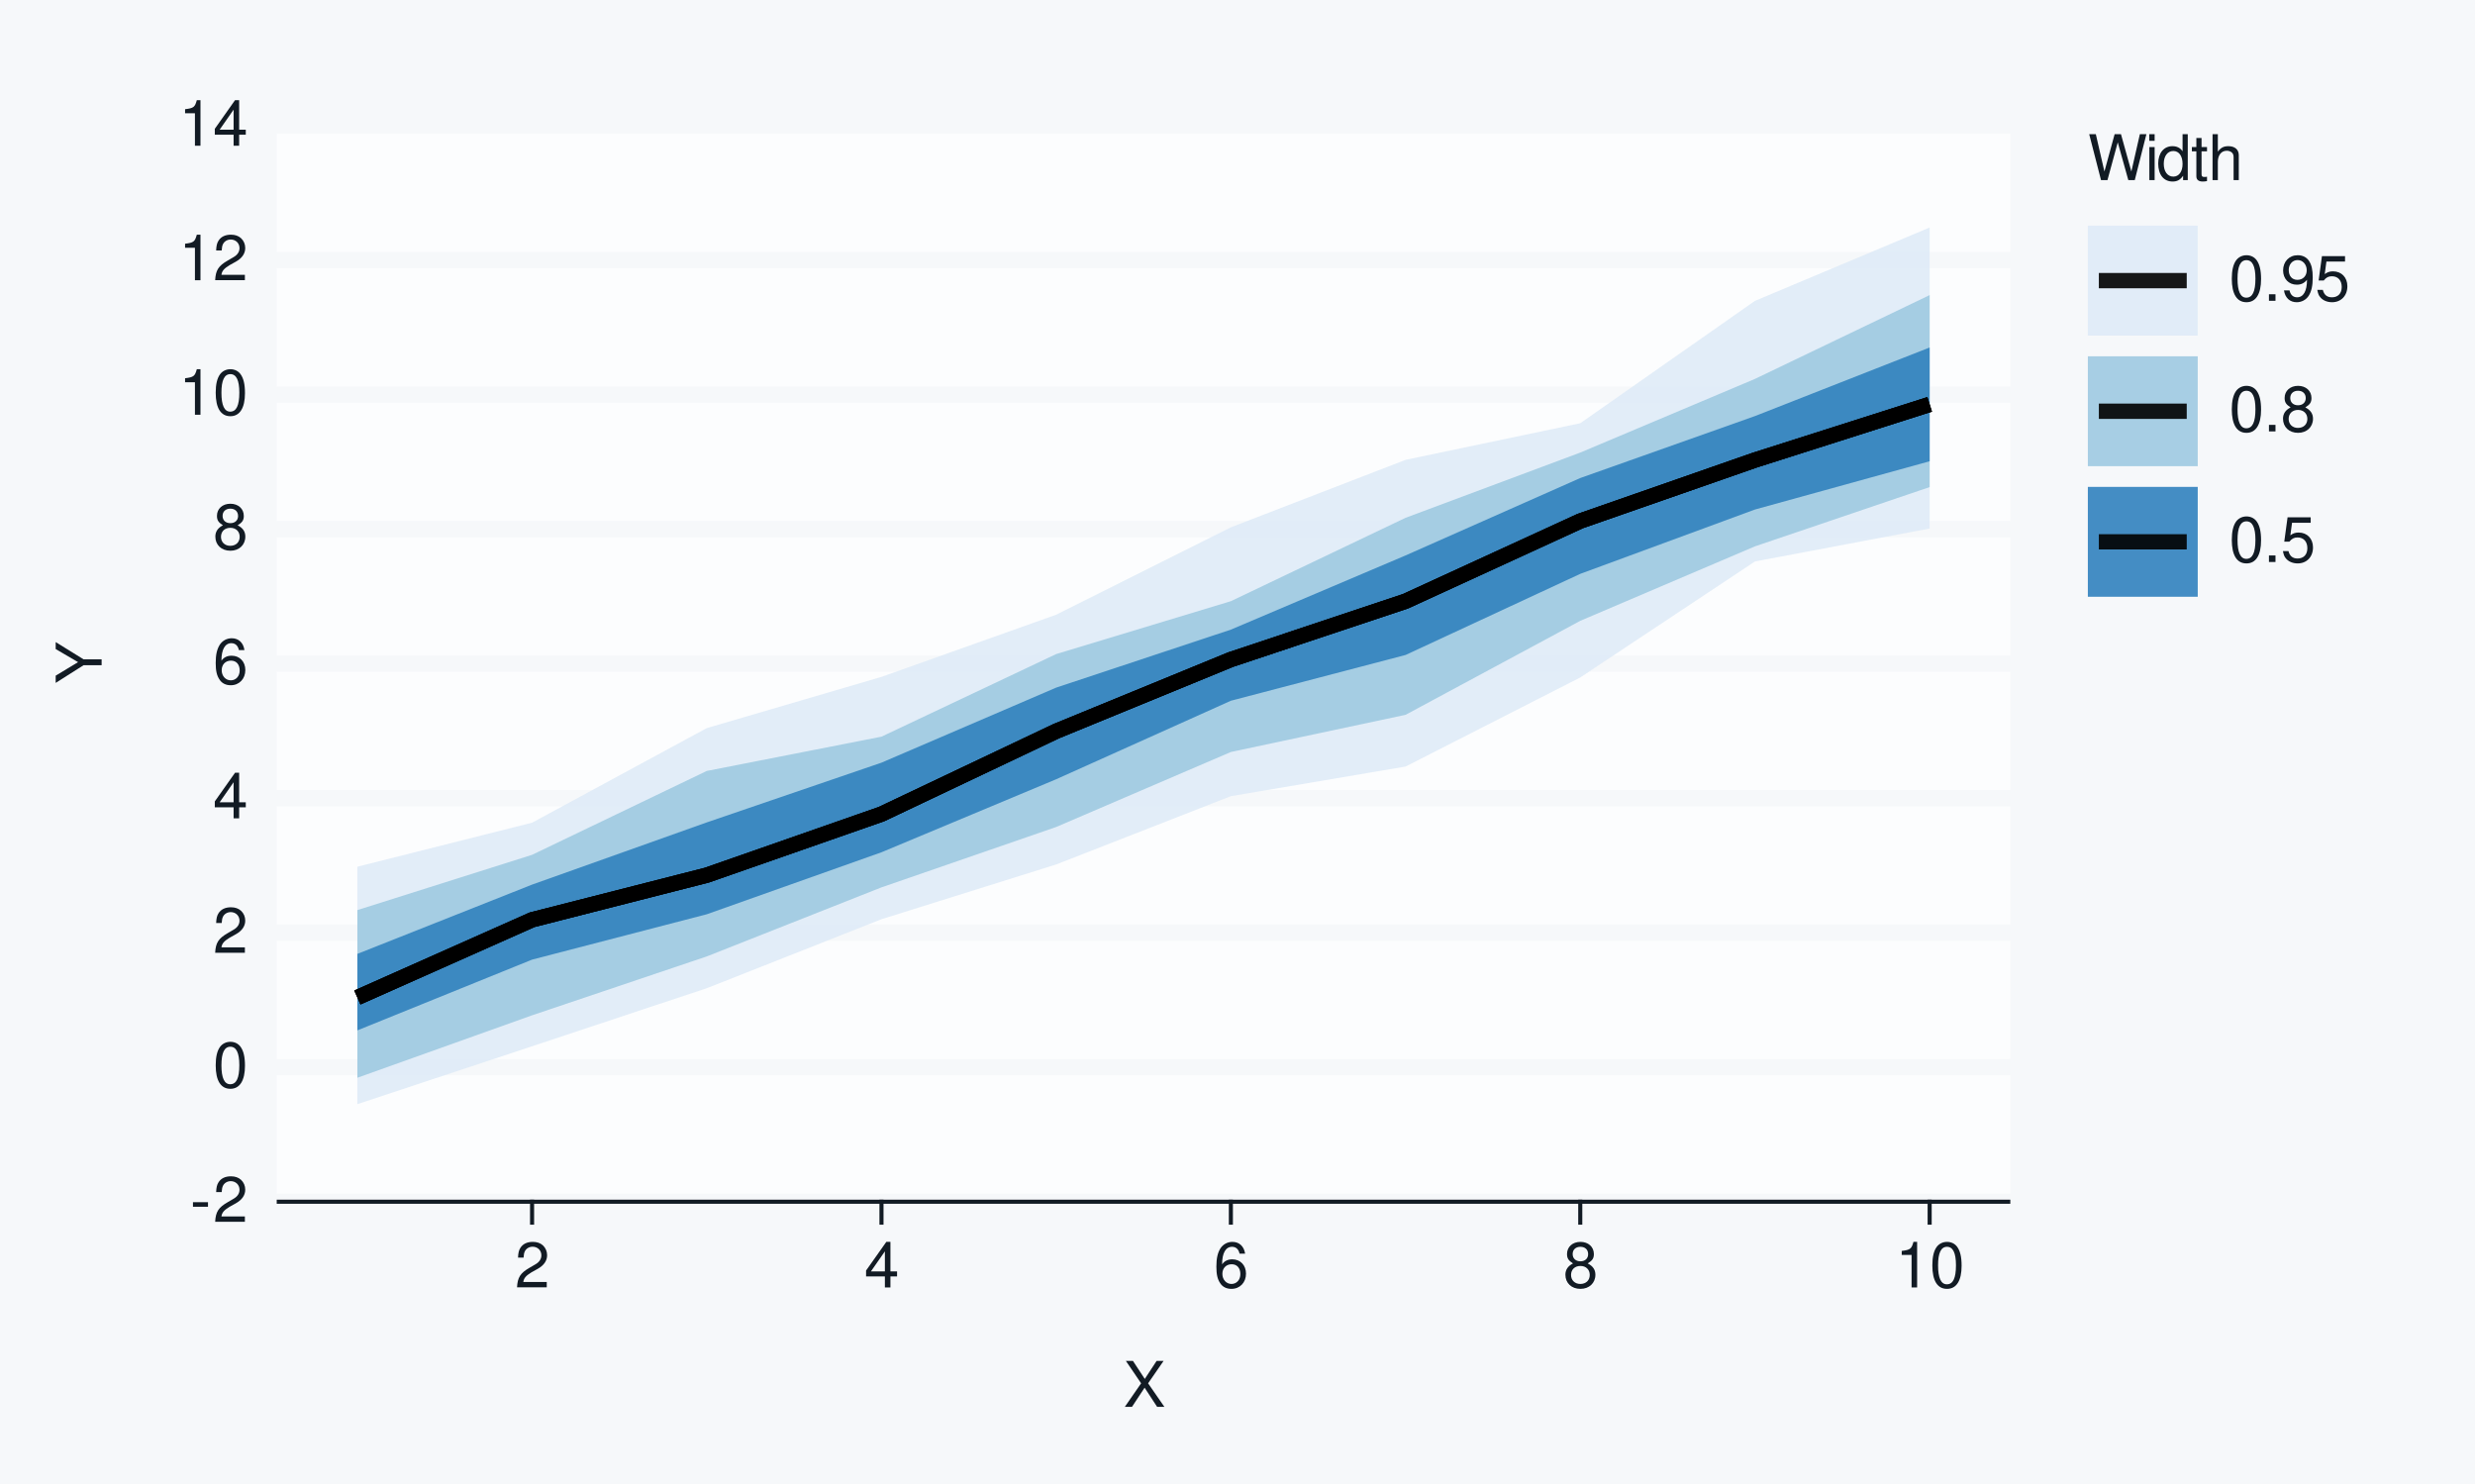
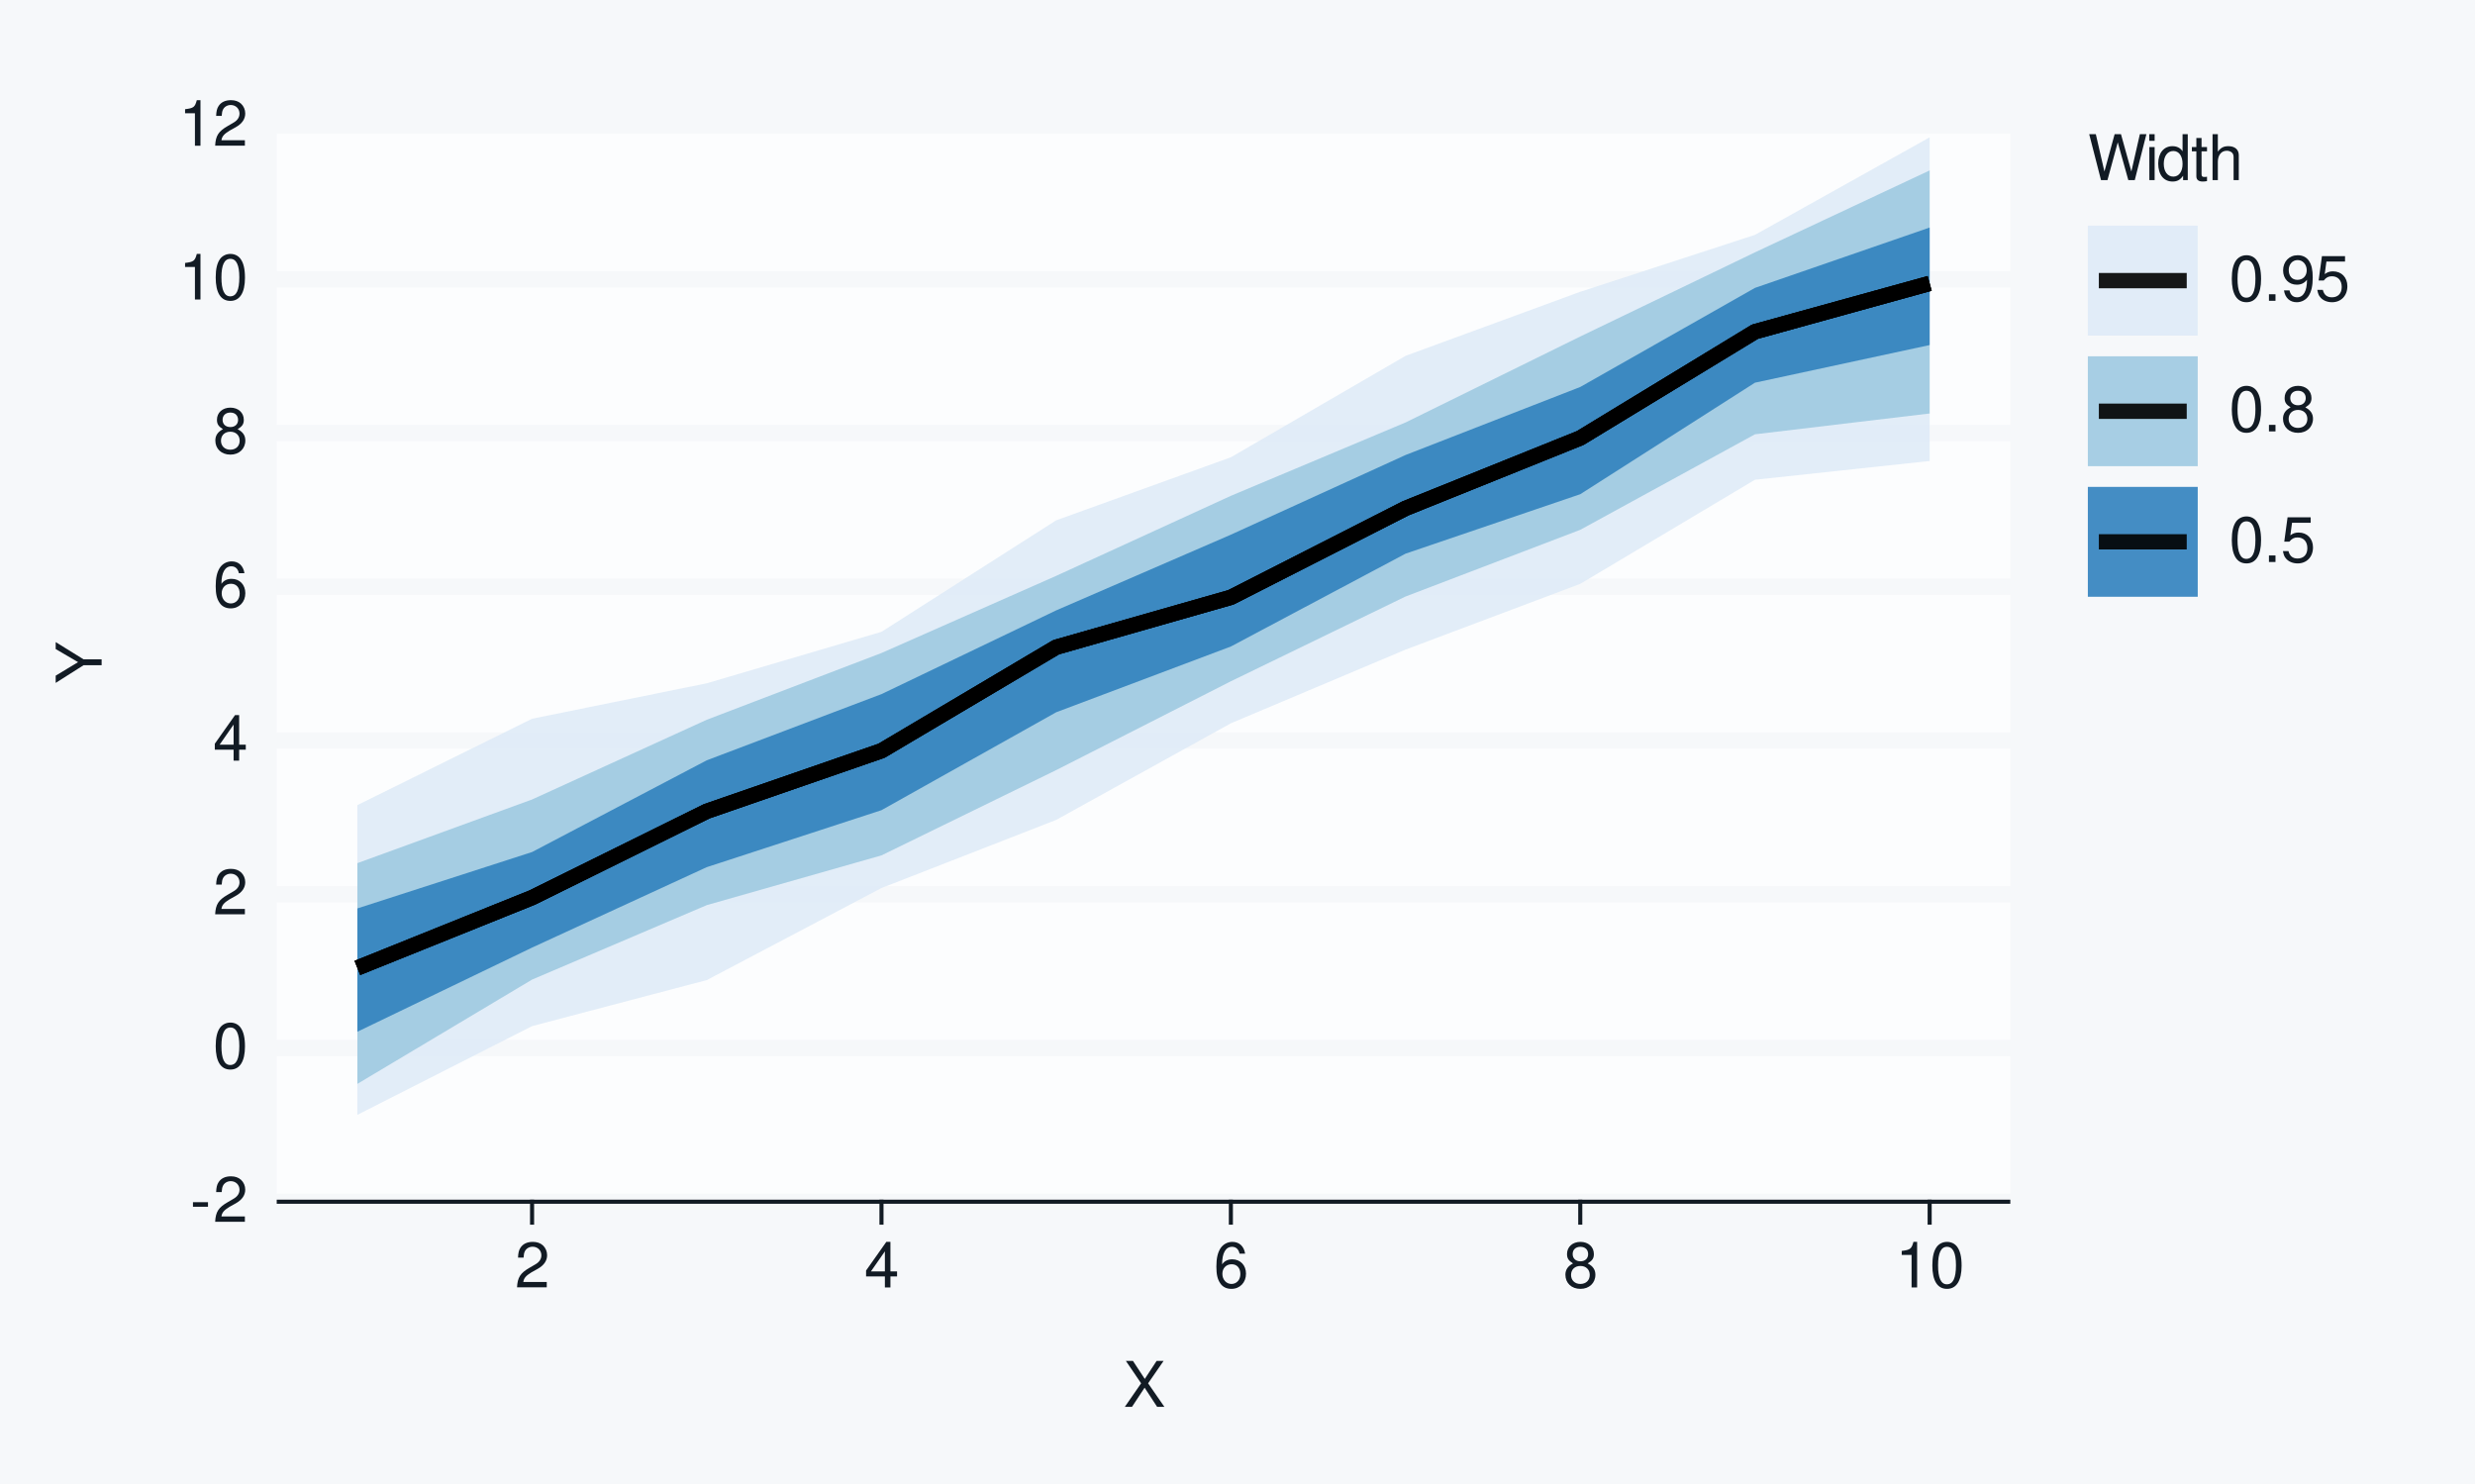
<svg xmlns="http://www.w3.org/2000/svg" xmlns:xlink="http://www.w3.org/1999/xlink" width="432pt" height="259pt" viewBox="0 0 432 259" version="1.1">
  <defs>
    <g>
      <symbol overflow="visible" id="glyph0-0">
        <path style="stroke:none;" d="" />
      </symbol>
      <symbol overflow="visible" id="glyph0-1">
        <path style="stroke:none;" d="M 3.125 -3.438 L 0.5 -3.438 L 0.5 -2.641 L 3.125 -2.641 Z M 3.125 -3.438 " />
      </symbol>
      <symbol overflow="visible" id="glyph0-2">
        <path style="stroke:none;" d="M 5.562 -0.953 L 1.469 -0.953 C 1.562 -1.609 1.906 -2.031 2.875 -2.625 L 3.969 -3.234 C 5.062 -3.844 5.625 -4.656 5.625 -5.625 C 5.625 -6.297 5.359 -6.906 4.891 -7.344 C 4.438 -7.75 3.859 -7.953 3.125 -7.953 C 2.141 -7.953 1.391 -7.594 0.969 -6.922 C 0.688 -6.5 0.578 -6 0.547 -5.203 L 1.516 -5.203 C 1.547 -5.734 1.609 -6.062 1.75 -6.328 C 2 -6.812 2.516 -7.109 3.094 -7.109 C 3.969 -7.109 4.625 -6.469 4.625 -5.609 C 4.625 -4.969 4.266 -4.422 3.578 -4.031 L 2.562 -3.438 C 0.938 -2.5 0.469 -1.75 0.375 -0.016 L 5.562 -0.016 Z M 5.562 -0.953 " />
      </symbol>
      <symbol overflow="visible" id="glyph0-3">
        <path style="stroke:none;" d="M 3.031 -7.953 C 2.297 -7.953 1.641 -7.625 1.234 -7.078 C 0.719 -6.375 0.469 -5.328 0.469 -3.844 C 0.469 -1.172 1.359 0.25 3.031 0.25 C 4.672 0.25 5.578 -1.172 5.578 -3.781 C 5.578 -5.328 5.328 -6.359 4.812 -7.078 C 4.406 -7.641 3.766 -7.953 3.031 -7.953 Z M 3.031 -7.094 C 4.062 -7.094 4.594 -6.031 4.594 -3.875 C 4.594 -1.609 4.078 -0.547 3 -0.547 C 1.984 -0.547 1.469 -1.656 1.469 -3.844 C 1.469 -6.031 1.984 -7.094 3.031 -7.094 Z M 3.031 -7.094 " />
      </symbol>
      <symbol overflow="visible" id="glyph0-4">
        <path style="stroke:none;" d="M 3.594 -1.922 L 3.594 0 L 4.562 0 L 4.562 -1.922 L 5.719 -1.922 L 5.719 -2.797 L 4.562 -2.797 L 4.562 -7.953 L 3.844 -7.953 L 0.312 -2.953 L 0.312 -1.922 Z M 3.594 -2.797 L 1.156 -2.797 L 3.594 -6.297 Z M 3.594 -2.797 " />
      </symbol>
      <symbol overflow="visible" id="glyph0-5">
        <path style="stroke:none;" d="M 5.484 -5.891 C 5.297 -7.188 4.453 -7.953 3.266 -7.953 C 2.406 -7.953 1.641 -7.531 1.172 -6.812 C 0.688 -6.031 0.469 -5.078 0.469 -3.625 C 0.469 -2.281 0.656 -1.438 1.141 -0.734 C 1.547 -0.094 2.234 0.25 3.094 0.25 C 4.578 0.25 5.641 -0.859 5.641 -2.406 C 5.641 -3.875 4.656 -4.906 3.25 -4.906 C 2.484 -4.906 1.875 -4.625 1.469 -4.031 C 1.469 -6 2.094 -7.094 3.203 -7.094 C 3.891 -7.094 4.359 -6.656 4.516 -5.891 Z M 3.141 -4.047 C 4.062 -4.047 4.656 -3.391 4.656 -2.328 C 4.656 -1.328 4 -0.609 3.109 -0.609 C 2.203 -0.609 1.516 -1.359 1.516 -2.375 C 1.516 -3.359 2.172 -4.047 3.141 -4.047 Z M 3.141 -4.047 " />
      </symbol>
      <symbol overflow="visible" id="glyph0-6">
        <path style="stroke:none;" d="M 4.297 -4.188 C 5.109 -4.688 5.375 -5.078 5.375 -5.828 C 5.375 -7.078 4.406 -7.953 3.031 -7.953 C 1.656 -7.953 0.688 -7.078 0.688 -5.844 C 0.688 -5.078 0.938 -4.703 1.734 -4.188 C 0.844 -3.734 0.406 -3.094 0.406 -2.219 C 0.406 -0.766 1.469 0.25 3.031 0.25 C 4.562 0.25 5.641 -0.766 5.641 -2.219 C 5.641 -3.094 5.203 -3.734 4.297 -4.188 Z M 3.031 -7.094 C 3.844 -7.094 4.375 -6.594 4.375 -5.812 C 4.375 -5.062 3.844 -4.562 3.031 -4.562 C 2.203 -4.562 1.672 -5.062 1.672 -5.828 C 1.672 -6.594 2.203 -7.094 3.031 -7.094 Z M 3.031 -3.75 C 4 -3.75 4.656 -3.109 4.656 -2.188 C 4.656 -1.234 4 -0.609 3 -0.609 C 2.062 -0.609 1.391 -1.25 1.391 -2.172 C 1.391 -3.125 2.047 -3.75 3.031 -3.75 Z M 3.031 -3.75 " />
      </symbol>
      <symbol overflow="visible" id="glyph0-7">
        <path style="stroke:none;" d="M 2.844 -5.672 L 2.844 0 L 3.812 0 L 3.812 -7.953 L 3.172 -7.953 C 2.844 -6.734 2.625 -6.562 1.125 -6.375 L 1.125 -5.672 Z M 2.844 -5.672 " />
      </symbol>
      <symbol overflow="visible" id="glyph0-8">
        <path style="stroke:none;" d="M 4.297 -4.109 L 7 -8.016 L 5.781 -8.016 L 3.719 -4.875 L 1.656 -8.016 L 0.422 -8.016 L 3.078 -4.109 L 0.234 0 L 1.484 0 L 3.688 -3.344 L 5.875 0 L 7.141 0 Z M 4.297 -4.109 " />
      </symbol>
      <symbol overflow="visible" id="glyph0-9">
        <path style="stroke:none;" d="M 8.188 0 L 10.219 -8.016 L 9.078 -8.016 L 7.594 -1.5 L 5.781 -8.016 L 4.672 -8.016 L 2.891 -1.5 L 1.391 -8.016 L 0.234 -8.016 L 2.297 0 L 3.422 0 L 5.219 -6.594 L 7.062 0 Z M 8.188 0 " />
      </symbol>
      <symbol overflow="visible" id="glyph0-10">
        <path style="stroke:none;" d="M 1.656 -5.766 L 0.734 -5.766 L 0.734 0 L 1.656 0 Z M 1.656 -8.016 L 0.719 -8.016 L 0.719 -6.859 L 1.656 -6.859 Z M 1.656 -8.016 " />
      </symbol>
      <symbol overflow="visible" id="glyph0-11">
        <path style="stroke:none;" d="M 5.438 -8.016 L 4.531 -8.016 L 4.531 -5.031 C 4.141 -5.625 3.531 -5.922 2.766 -5.922 C 1.266 -5.922 0.281 -4.734 0.281 -2.891 C 0.281 -0.953 1.234 0.25 2.797 0.25 C 3.594 0.25 4.141 -0.047 4.625 -0.766 L 4.625 0 L 5.438 0 Z M 2.922 -5.078 C 3.906 -5.078 4.531 -4.203 4.531 -2.812 C 4.531 -1.484 3.891 -0.609 2.922 -0.609 C 1.906 -0.609 1.25 -1.5 1.25 -2.844 C 1.25 -4.188 1.906 -5.078 2.922 -5.078 Z M 2.922 -5.078 " />
      </symbol>
      <symbol overflow="visible" id="glyph0-12">
        <path style="stroke:none;" d="M 2.797 -5.766 L 1.844 -5.766 L 1.844 -7.344 L 0.938 -7.344 L 0.938 -5.766 L 0.156 -5.766 L 0.156 -5.016 L 0.938 -5.016 L 0.938 -0.656 C 0.938 -0.062 1.328 0.25 2.047 0.25 C 2.281 0.25 2.484 0.234 2.797 0.172 L 2.797 -0.594 C 2.656 -0.562 2.547 -0.547 2.359 -0.547 C 1.953 -0.547 1.844 -0.656 1.844 -1.062 L 1.844 -5.016 L 2.797 -5.016 Z M 2.797 -5.766 " />
      </symbol>
      <symbol overflow="visible" id="glyph0-13">
        <path style="stroke:none;" d="M 0.766 -8.016 L 0.766 0 L 1.688 0 L 1.688 -3.172 C 1.688 -4.359 2.297 -5.125 3.25 -5.125 C 3.547 -5.125 3.844 -5.031 4.062 -4.875 C 4.328 -4.672 4.438 -4.406 4.438 -4 L 4.438 0 L 5.344 0 L 5.344 -4.359 C 5.344 -5.328 4.656 -5.922 3.531 -5.922 C 2.719 -5.922 2.219 -5.672 1.688 -4.969 L 1.688 -8.016 Z M 0.766 -8.016 " />
      </symbol>
      <symbol overflow="visible" id="glyph0-14">
        <path style="stroke:none;" d="M 2.094 -1.141 L 0.953 -1.141 L 0.953 0 L 2.094 0 Z M 2.094 -1.141 " />
      </symbol>
      <symbol overflow="visible" id="glyph0-15">
        <path style="stroke:none;" d="M 0.578 -1.812 C 0.766 -0.516 1.609 0.25 2.797 0.25 C 3.656 0.25 4.438 -0.172 4.891 -0.875 C 5.375 -1.656 5.594 -2.625 5.594 -4.062 C 5.594 -5.406 5.406 -6.266 4.938 -6.969 C 4.516 -7.609 3.828 -7.953 2.969 -7.953 C 1.484 -7.953 0.422 -6.844 0.422 -5.297 C 0.422 -3.844 1.406 -2.812 2.812 -2.812 C 3.547 -2.812 4.109 -3.062 4.594 -3.672 C 4.594 -1.688 3.969 -0.609 2.859 -0.609 C 2.172 -0.609 1.703 -1.047 1.547 -1.812 Z M 2.953 -7.109 C 3.859 -7.109 4.547 -6.344 4.547 -5.328 C 4.547 -4.344 3.891 -3.656 2.922 -3.656 C 1.984 -3.656 1.406 -4.328 1.406 -5.375 C 1.406 -6.375 2.062 -7.109 2.953 -7.109 Z M 2.953 -7.109 " />
      </symbol>
      <symbol overflow="visible" id="glyph0-16">
        <path style="stroke:none;" d="M 5.234 -7.797 L 1.203 -7.797 L 0.625 -3.547 L 1.516 -3.547 C 1.969 -4.094 2.344 -4.281 2.953 -4.281 C 4 -4.281 4.656 -3.562 4.656 -2.406 C 4.656 -1.281 4 -0.609 2.953 -0.609 C 2.094 -0.609 1.578 -1.031 1.359 -1.906 L 0.391 -1.906 C 0.516 -1.281 0.625 -0.969 0.859 -0.688 C 1.297 -0.094 2.094 0.25 2.969 0.25 C 4.547 0.25 5.641 -0.891 5.641 -2.547 C 5.641 -4.078 4.625 -5.141 3.125 -5.141 C 2.578 -5.141 2.141 -5 1.688 -4.656 L 1.984 -6.844 L 5.234 -6.844 Z M 5.234 -7.797 " />
      </symbol>
      <symbol overflow="visible" id="glyph1-0">
        <path style="stroke:none;" d="" />
      </symbol>
      <symbol overflow="visible" id="glyph1-1">
        <path style="stroke:none;" d="M -3.141 -4.25 L -8.016 -7.266 L -8.016 -6.047 L -4.109 -3.766 L -8.016 -1.406 L -8.016 -0.141 L -3.141 -3.234 L 0 -3.234 L 0 -4.25 Z M -3.141 -4.25 " />
      </symbol>
    </g>
  </defs>
  <g id="surface93">
    <rect x="0" y="0" width="432" height="259" style="fill:rgb(96.471%,97.255%,98.039%);fill-opacity:1;stroke:none;" />
    <path style="fill:none;stroke-width:0.711;stroke-linecap:round;stroke-linejoin:round;stroke:rgb(96.471%,97.255%,98.039%);stroke-opacity:1;stroke-miterlimit:10;" d="M 0 259 L 432 259 L 432 0 L 0 0 Z M 0 259 " />
    <path style="fill-rule:nonzero;fill:rgb(98.824%,99.216%,99.608%);fill-opacity:1;stroke-width:0.711;stroke-linecap:round;stroke-linejoin:round;stroke:rgb(98.824%,99.216%,99.608%);stroke-opacity:1;stroke-miterlimit:10;" d="M 48.656 209.758 L 350.535 209.758 L 350.535 21.918 L 48.656 21.918 Z M 48.656 209.758 " />
    <path style="fill:none;stroke-width:2.845;stroke-linecap:square;stroke-linejoin:round;stroke:rgb(96.471%,97.255%,98.039%);stroke-opacity:1;stroke-miterlimit:10;" d="M 48.656 209.758 L 350.535 209.758 " />
-     <path style="fill:none;stroke-width:2.845;stroke-linecap:square;stroke-linejoin:round;stroke:rgb(96.471%,97.255%,98.039%);stroke-opacity:1;stroke-miterlimit:10;" d="M 48.656 186.277 L 350.535 186.277 " />
-     <path style="fill:none;stroke-width:2.845;stroke-linecap:square;stroke-linejoin:round;stroke:rgb(96.471%,97.255%,98.039%);stroke-opacity:1;stroke-miterlimit:10;" d="M 48.656 162.797 L 350.535 162.797 " />
-     <path style="fill:none;stroke-width:2.845;stroke-linecap:square;stroke-linejoin:round;stroke:rgb(96.471%,97.255%,98.039%);stroke-opacity:1;stroke-miterlimit:10;" d="M 48.656 139.316 L 350.535 139.316 " />
-     <path style="fill:none;stroke-width:2.845;stroke-linecap:square;stroke-linejoin:round;stroke:rgb(96.471%,97.255%,98.039%);stroke-opacity:1;stroke-miterlimit:10;" d="M 48.656 115.84 L 350.535 115.84 " />
-     <path style="fill:none;stroke-width:2.845;stroke-linecap:square;stroke-linejoin:round;stroke:rgb(96.471%,97.255%,98.039%);stroke-opacity:1;stroke-miterlimit:10;" d="M 48.656 92.359 L 350.535 92.359 " />
-     <path style="fill:none;stroke-width:2.845;stroke-linecap:square;stroke-linejoin:round;stroke:rgb(96.471%,97.255%,98.039%);stroke-opacity:1;stroke-miterlimit:10;" d="M 48.656 68.879 L 350.535 68.879 " />
-     <path style="fill:none;stroke-width:2.845;stroke-linecap:square;stroke-linejoin:round;stroke:rgb(96.471%,97.255%,98.039%);stroke-opacity:1;stroke-miterlimit:10;" d="M 48.656 45.398 L 350.535 45.398 " />
+     <path style="fill:none;stroke-width:2.845;stroke-linecap:square;stroke-linejoin:round;stroke:rgb(96.471%,97.255%,98.039%);stroke-opacity:1;stroke-miterlimit:10;" d="M 48.656 182.922 L 350.535 182.922 " />
+     <path style="fill:none;stroke-width:2.845;stroke-linecap:square;stroke-linejoin:round;stroke:rgb(96.471%,97.255%,98.039%);stroke-opacity:1;stroke-miterlimit:10;" d="M 48.656 156.09 L 350.535 156.09 " />
+     <path style="fill:none;stroke-width:2.845;stroke-linecap:square;stroke-linejoin:round;stroke:rgb(96.471%,97.255%,98.039%);stroke-opacity:1;stroke-miterlimit:10;" d="M 48.656 129.254 L 350.535 129.254 " />
+     <path style="fill:none;stroke-width:2.845;stroke-linecap:square;stroke-linejoin:round;stroke:rgb(96.471%,97.255%,98.039%);stroke-opacity:1;stroke-miterlimit:10;" d="M 48.656 102.422 L 350.535 102.422 " />
+     <path style="fill:none;stroke-width:2.845;stroke-linecap:square;stroke-linejoin:round;stroke:rgb(96.471%,97.255%,98.039%);stroke-opacity:1;stroke-miterlimit:10;" d="M 48.656 75.586 L 350.535 75.586 " />
+     <path style="fill:none;stroke-width:2.845;stroke-linecap:square;stroke-linejoin:round;stroke:rgb(96.471%,97.255%,98.039%);stroke-opacity:1;stroke-miterlimit:10;" d="M 48.656 48.754 L 350.535 48.754 " />
    <path style="fill:none;stroke-width:2.845;stroke-linecap:square;stroke-linejoin:round;stroke:rgb(96.471%,97.255%,98.039%);stroke-opacity:1;stroke-miterlimit:10;" d="M 48.656 21.918 L 350.535 21.918 " />
-     <path style=" stroke:none;fill-rule:nonzero;fill:rgb(87.059%,92.157%,96.863%);fill-opacity:0.902;" d="M 62.379 151.285 L 92.871 143.598 L 123.363 127.09 L 153.859 118.148 L 184.352 107.297 L 214.844 92.039 L 245.336 80.266 L 275.828 73.875 L 306.32 52.516 L 336.812 39.711 L 336.812 92.25 L 306.32 98 L 275.828 118.25 L 245.336 133.797 L 214.844 138.969 L 184.352 150.887 L 153.859 160.445 L 123.363 172.492 L 92.871 182.621 L 62.379 192.727 Z M 62.379 151.285 " />
-     <path style=" stroke:none;fill-rule:nonzero;fill:rgb(61.961%,79.216%,88.235%);fill-opacity:0.902;" d="M 62.379 158.852 L 92.871 149.207 L 123.363 134.566 L 153.859 128.582 L 184.352 114.164 L 214.844 104.934 L 245.336 90.379 L 275.828 78.996 L 306.32 66.137 L 336.812 51.508 L 336.812 85.02 L 306.32 95.363 L 275.828 108.363 L 245.336 124.77 L 214.844 131.258 L 184.352 144.348 L 153.859 154.887 L 123.363 166.941 L 92.871 177.219 L 62.379 188.117 Z M 62.379 158.852 " />
-     <path style=" stroke:none;fill-rule:nonzero;fill:rgb(19.216%,50.98%,74.118%);fill-opacity:0.902;" d="M 62.379 166.496 L 92.871 154.406 L 123.363 143.547 L 153.859 133.121 L 184.352 120.02 L 214.844 109.898 L 245.336 96.949 L 275.828 83.438 L 306.32 72.625 L 336.812 60.652 L 336.812 80.512 L 306.32 88.934 L 275.828 100.164 L 245.336 114.324 L 214.844 122.312 L 184.352 136.016 L 153.859 148.762 L 123.363 159.582 L 92.871 167.5 L 62.379 179.848 Z M 62.379 166.496 " />
-     <path style="fill:none;stroke-width:2.667;stroke-linecap:butt;stroke-linejoin:round;stroke:rgb(0%,0%,0%);stroke-opacity:0.902;stroke-miterlimit:10;" d="M 62.379 174.109 L 92.871 160.543 L 123.363 152.758 L 153.859 142.098 L 184.352 127.629 L 214.844 115.117 L 245.336 104.941 L 275.828 90.945 L 306.32 80.305 L 336.812 70.582 " />
-     <path style="fill:none;stroke-width:2.667;stroke-linecap:butt;stroke-linejoin:round;stroke:rgb(0%,0%,0%);stroke-opacity:0.902;stroke-miterlimit:10;" d="M 62.379 174.109 L 92.871 160.543 L 123.363 152.758 L 153.859 142.098 L 184.352 127.629 L 214.844 115.117 L 245.336 104.941 L 275.828 90.945 L 306.32 80.305 L 336.812 70.582 " />
-     <path style="fill:none;stroke-width:2.667;stroke-linecap:butt;stroke-linejoin:round;stroke:rgb(0%,0%,0%);stroke-opacity:0.902;stroke-miterlimit:10;" d="M 62.379 174.109 L 92.871 160.543 L 123.363 152.758 L 153.859 142.098 L 184.352 127.629 L 214.844 115.117 L 245.336 104.941 L 275.828 90.945 L 306.32 80.305 L 336.812 70.582 " />
+     <path style=" stroke:none;fill-rule:nonzero;fill:rgb(87.059%,92.157%,96.863%);fill-opacity:0.902;" d="M 62.379 140.531 L 92.871 125.453 L 123.363 119.266 L 153.859 110.285 L 184.352 90.82 L 214.844 79.816 L 245.336 62.113 L 275.828 50.926 L 306.32 40.996 L 336.812 23.973 L 336.812 80.461 L 306.32 83.738 L 275.828 101.91 L 245.336 113.383 L 214.844 126.246 L 184.352 143.109 L 153.859 155 L 123.363 171.07 L 92.871 179.105 L 62.379 194.59 Z M 62.379 140.531 " />
+     <path style=" stroke:none;fill-rule:nonzero;fill:rgb(61.961%,79.216%,88.235%);fill-opacity:0.902;" d="M 62.379 150.66 L 92.871 139.547 L 123.363 125.629 L 153.859 113.98 L 184.352 100.512 L 214.844 86.543 L 245.336 73.738 L 275.828 58.734 L 306.32 44.047 L 336.812 29.746 L 336.812 72.172 L 306.32 75.805 L 275.828 92.477 L 245.336 104.117 L 214.844 118.914 L 184.352 134.418 L 153.859 149.305 L 123.363 157.988 L 92.871 170.984 L 62.379 189.184 Z M 62.379 150.66 " />
+     <path style=" stroke:none;fill-rule:nonzero;fill:rgb(19.216%,50.98%,74.118%);fill-opacity:0.902;" d="M 62.379 158.562 L 92.871 148.719 L 123.363 132.707 L 153.859 121.156 L 184.352 106.539 L 214.844 93.324 L 245.336 79.418 L 275.828 67.543 L 306.32 50.25 L 336.812 39.715 L 336.812 60.227 L 306.32 66.797 L 275.828 86.262 L 245.336 96.637 L 214.844 112.844 L 184.352 124.324 L 153.859 141.414 L 123.363 151.359 L 92.871 165.398 L 62.379 180.086 Z M 62.379 158.562 " />
+     <path style="fill:none;stroke-width:2.667;stroke-linecap:butt;stroke-linejoin:round;stroke:rgb(0%,0%,0%);stroke-opacity:0.902;stroke-miterlimit:10;" d="M 62.379 168.949 L 92.871 156.676 L 123.363 141.605 L 153.859 131.043 L 184.352 112.965 L 214.844 104.262 L 245.336 88.73 L 275.828 76.449 L 306.32 57.898 L 336.812 49.465 " />
+     <path style="fill:none;stroke-width:2.667;stroke-linecap:butt;stroke-linejoin:round;stroke:rgb(0%,0%,0%);stroke-opacity:0.902;stroke-miterlimit:10;" d="M 62.379 168.949 L 92.871 156.676 L 123.363 141.605 L 153.859 131.043 L 184.352 112.965 L 214.844 104.262 L 245.336 88.73 L 275.828 76.449 L 306.32 57.898 L 336.812 49.465 " />
+     <path style="fill:none;stroke-width:2.667;stroke-linecap:butt;stroke-linejoin:round;stroke:rgb(0%,0%,0%);stroke-opacity:0.902;stroke-miterlimit:10;" d="M 62.379 168.949 L 92.871 156.676 L 123.363 141.605 L 153.859 131.043 L 184.352 112.965 L 214.844 104.262 L 245.336 88.73 L 275.828 76.449 L 306.32 57.898 L 336.812 49.465 " />
    <g style="fill:rgb(7.059%,10.588%,14.118%);fill-opacity:1;">
      <use xlink:href="#glyph0-1" x="33.18" y="213.276" />
      <use xlink:href="#glyph0-2" x="37.18" y="213.276" />
    </g>
    <g style="fill:rgb(7.059%,10.588%,14.118%);fill-opacity:1;">
-       <use xlink:href="#glyph0-3" x="37.18" y="189.796" />
+       <use xlink:href="#glyph0-3" x="37.18" y="186.44" />
    </g>
    <g style="fill:rgb(7.059%,10.588%,14.118%);fill-opacity:1;">
-       <use xlink:href="#glyph0-2" x="37.18" y="166.315" />
+       <use xlink:href="#glyph0-2" x="37.18" y="159.608" />
    </g>
    <g style="fill:rgb(7.059%,10.588%,14.118%);fill-opacity:1;">
-       <use xlink:href="#glyph0-4" x="37.18" y="142.835" />
+       <use xlink:href="#glyph0-4" x="37.18" y="132.772" />
    </g>
    <g style="fill:rgb(7.059%,10.588%,14.118%);fill-opacity:1;">
-       <use xlink:href="#glyph0-5" x="37.18" y="119.358" />
+       <use xlink:href="#glyph0-5" x="37.18" y="105.94" />
    </g>
    <g style="fill:rgb(7.059%,10.588%,14.118%);fill-opacity:1;">
-       <use xlink:href="#glyph0-6" x="37.18" y="95.878" />
+       <use xlink:href="#glyph0-6" x="37.18" y="79.104" />
    </g>
    <g style="fill:rgb(7.059%,10.588%,14.118%);fill-opacity:1;">
-       <use xlink:href="#glyph0-7" x="31.18" y="72.397" />
-       <use xlink:href="#glyph0-3" x="37.18" y="72.397" />
-     </g>
-     <g style="fill:rgb(7.059%,10.588%,14.118%);fill-opacity:1;">
-       <use xlink:href="#glyph0-7" x="31.18" y="48.917" />
-       <use xlink:href="#glyph0-2" x="37.18" y="48.917" />
+       <use xlink:href="#glyph0-7" x="31.18" y="52.272" />
+       <use xlink:href="#glyph0-3" x="37.18" y="52.272" />
    </g>
    <g style="fill:rgb(7.059%,10.588%,14.118%);fill-opacity:1;">
      <use xlink:href="#glyph0-7" x="31.18" y="25.437" />
-       <use xlink:href="#glyph0-4" x="37.18" y="25.437" />
+       <use xlink:href="#glyph0-2" x="37.18" y="25.437" />
    </g>
    <path style="fill:none;stroke-width:0.711;stroke-linecap:square;stroke-linejoin:round;stroke:rgb(7.059%,10.588%,14.118%);stroke-opacity:1;stroke-miterlimit:10;" d="M 48.656 209.758 L 350.535 209.758 " />
    <path style="fill:none;stroke-width:0.711;stroke-linecap:square;stroke-linejoin:round;stroke:rgb(7.059%,10.588%,14.118%);stroke-opacity:1;stroke-miterlimit:10;" d="M 92.871 213.41 L 92.871 209.758 " />
    <path style="fill:none;stroke-width:0.711;stroke-linecap:square;stroke-linejoin:round;stroke:rgb(7.059%,10.588%,14.118%);stroke-opacity:1;stroke-miterlimit:10;" d="M 153.859 213.41 L 153.859 209.758 " />
    <path style="fill:none;stroke-width:0.711;stroke-linecap:square;stroke-linejoin:round;stroke:rgb(7.059%,10.588%,14.118%);stroke-opacity:1;stroke-miterlimit:10;" d="M 214.844 213.41 L 214.844 209.758 " />
    <path style="fill:none;stroke-width:0.711;stroke-linecap:square;stroke-linejoin:round;stroke:rgb(7.059%,10.588%,14.118%);stroke-opacity:1;stroke-miterlimit:10;" d="M 275.828 213.41 L 275.828 209.758 " />
    <path style="fill:none;stroke-width:0.711;stroke-linecap:square;stroke-linejoin:round;stroke:rgb(7.059%,10.588%,14.118%);stroke-opacity:1;stroke-miterlimit:10;" d="M 336.812 213.41 L 336.812 209.758 " />
    <g style="fill:rgb(7.059%,10.588%,14.118%);fill-opacity:1;">
      <use xlink:href="#glyph0-2" x="89.871" y="224.718" />
    </g>
    <g style="fill:rgb(7.059%,10.588%,14.118%);fill-opacity:1;">
      <use xlink:href="#glyph0-4" x="150.859" y="224.718" />
    </g>
    <g style="fill:rgb(7.059%,10.588%,14.118%);fill-opacity:1;">
      <use xlink:href="#glyph0-5" x="211.844" y="224.718" />
    </g>
    <g style="fill:rgb(7.059%,10.588%,14.118%);fill-opacity:1;">
      <use xlink:href="#glyph0-6" x="272.828" y="224.718" />
    </g>
    <g style="fill:rgb(7.059%,10.588%,14.118%);fill-opacity:1;">
      <use xlink:href="#glyph0-7" x="330.812" y="224.718" />
      <use xlink:href="#glyph0-3" x="336.812" y="224.718" />
    </g>
    <g style="fill:rgb(7.059%,10.588%,14.118%);fill-opacity:1;">
      <use xlink:href="#glyph0-8" x="196.098" y="245.562" />
    </g>
    <g style="fill:rgb(7.059%,10.588%,14.118%);fill-opacity:1;">
      <use xlink:href="#glyph1-1" x="17.737" y="119.34" />
    </g>
    <path style=" stroke:none;fill-rule:nonzero;fill:rgb(96.471%,97.255%,98.039%);fill-opacity:1;" d="M 356.207 112.383 L 410.082 112.383 L 410.082 21.918 L 356.207 21.918 Z M 356.207 112.383 " />
    <g style="fill:rgb(7.059%,10.588%,14.118%);fill-opacity:1;">
      <use xlink:href="#glyph0-9" x="364.426" y="31.437" />
      <use xlink:href="#glyph0-10" x="374.426" y="31.437" />
      <use xlink:href="#glyph0-11" x="376.426" y="31.437" />
      <use xlink:href="#glyph0-12" x="382.426" y="31.437" />
      <use xlink:href="#glyph0-13" x="385.426" y="31.437" />
    </g>
    <path style="fill-rule:nonzero;fill:rgb(96.471%,97.255%,98.039%);fill-opacity:1;stroke-width:0.711;stroke-linecap:round;stroke-linejoin:round;stroke:rgb(96.471%,97.255%,98.039%);stroke-opacity:1;stroke-miterlimit:10;" d="M 364.426 58.574 L 383.605 58.574 L 383.605 39.395 L 364.426 39.395 Z M 364.426 58.574 " />
    <path style=" stroke:none;fill-rule:nonzero;fill:rgb(87.059%,92.157%,96.863%);fill-opacity:0.902;" d="M 364.426 58.574 L 383.605 58.574 L 383.605 39.395 L 364.426 39.395 Z M 364.426 58.574 " />
    <path style="fill:none;stroke-width:2.667;stroke-linecap:butt;stroke-linejoin:round;stroke:rgb(0%,0%,0%);stroke-opacity:0.902;stroke-miterlimit:10;" d="M 366.344 48.984 L 381.684 48.984 " />
    <path style="fill-rule:nonzero;fill:rgb(96.471%,97.255%,98.039%);fill-opacity:1;stroke-width:0.711;stroke-linecap:round;stroke-linejoin:round;stroke:rgb(96.471%,97.255%,98.039%);stroke-opacity:1;stroke-miterlimit:10;" d="M 364.426 81.371 L 383.605 81.371 L 383.605 62.191 L 364.426 62.191 Z M 364.426 81.371 " />
    <path style=" stroke:none;fill-rule:nonzero;fill:rgb(61.961%,79.216%,88.235%);fill-opacity:0.902;" d="M 364.426 81.371 L 383.605 81.371 L 383.605 62.191 L 364.426 62.191 Z M 364.426 81.371 " />
    <path style="fill:none;stroke-width:2.667;stroke-linecap:butt;stroke-linejoin:round;stroke:rgb(0%,0%,0%);stroke-opacity:0.902;stroke-miterlimit:10;" d="M 366.344 71.781 L 381.684 71.781 " />
    <path style="fill-rule:nonzero;fill:rgb(96.471%,97.255%,98.039%);fill-opacity:1;stroke-width:0.711;stroke-linecap:round;stroke-linejoin:round;stroke:rgb(96.471%,97.255%,98.039%);stroke-opacity:1;stroke-miterlimit:10;" d="M 364.426 104.164 L 383.605 104.164 L 383.605 84.984 L 364.426 84.984 Z M 364.426 104.164 " />
    <path style=" stroke:none;fill-rule:nonzero;fill:rgb(19.216%,50.98%,74.118%);fill-opacity:0.902;" d="M 364.426 104.164 L 383.605 104.164 L 383.605 84.984 L 364.426 84.984 Z M 364.426 104.164 " />
    <path style="fill:none;stroke-width:2.667;stroke-linecap:butt;stroke-linejoin:round;stroke:rgb(0%,0%,0%);stroke-opacity:0.902;stroke-miterlimit:10;" d="M 366.344 94.574 L 381.684 94.574 " />
    <g style="fill:rgb(7.059%,10.588%,14.118%);fill-opacity:1;">
      <use xlink:href="#glyph0-3" x="389.082" y="52.503" />
      <use xlink:href="#glyph0-14" x="395.082" y="52.503" />
      <use xlink:href="#glyph0-15" x="398.082" y="52.503" />
      <use xlink:href="#glyph0-16" x="404.082" y="52.503" />
    </g>
    <g style="fill:rgb(7.059%,10.588%,14.118%);fill-opacity:1;">
      <use xlink:href="#glyph0-3" x="389.082" y="75.3" />
      <use xlink:href="#glyph0-14" x="395.082" y="75.3" />
      <use xlink:href="#glyph0-6" x="398.082" y="75.3" />
    </g>
    <g style="fill:rgb(7.059%,10.588%,14.118%);fill-opacity:1;">
      <use xlink:href="#glyph0-3" x="389.082" y="98.093" />
      <use xlink:href="#glyph0-14" x="395.082" y="98.093" />
      <use xlink:href="#glyph0-16" x="398.082" y="98.093" />
    </g>
  </g>
</svg>
